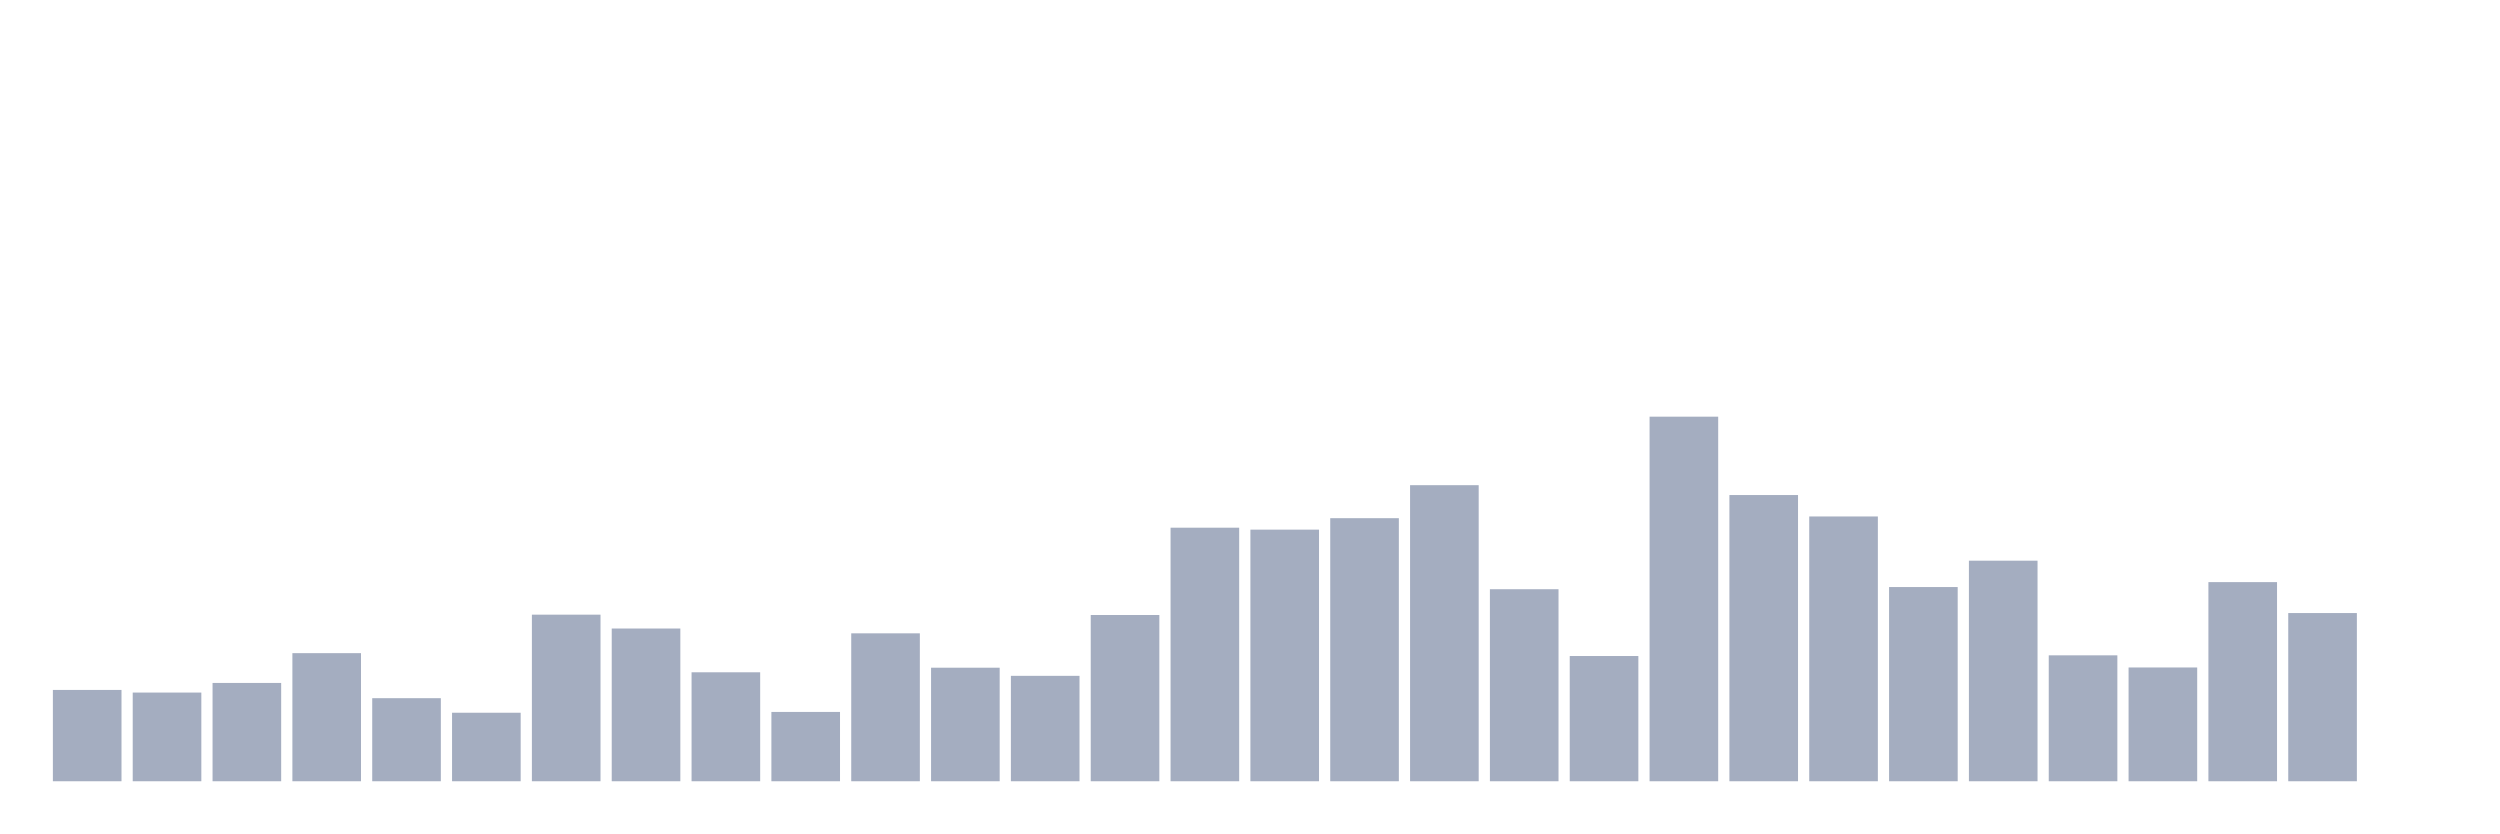
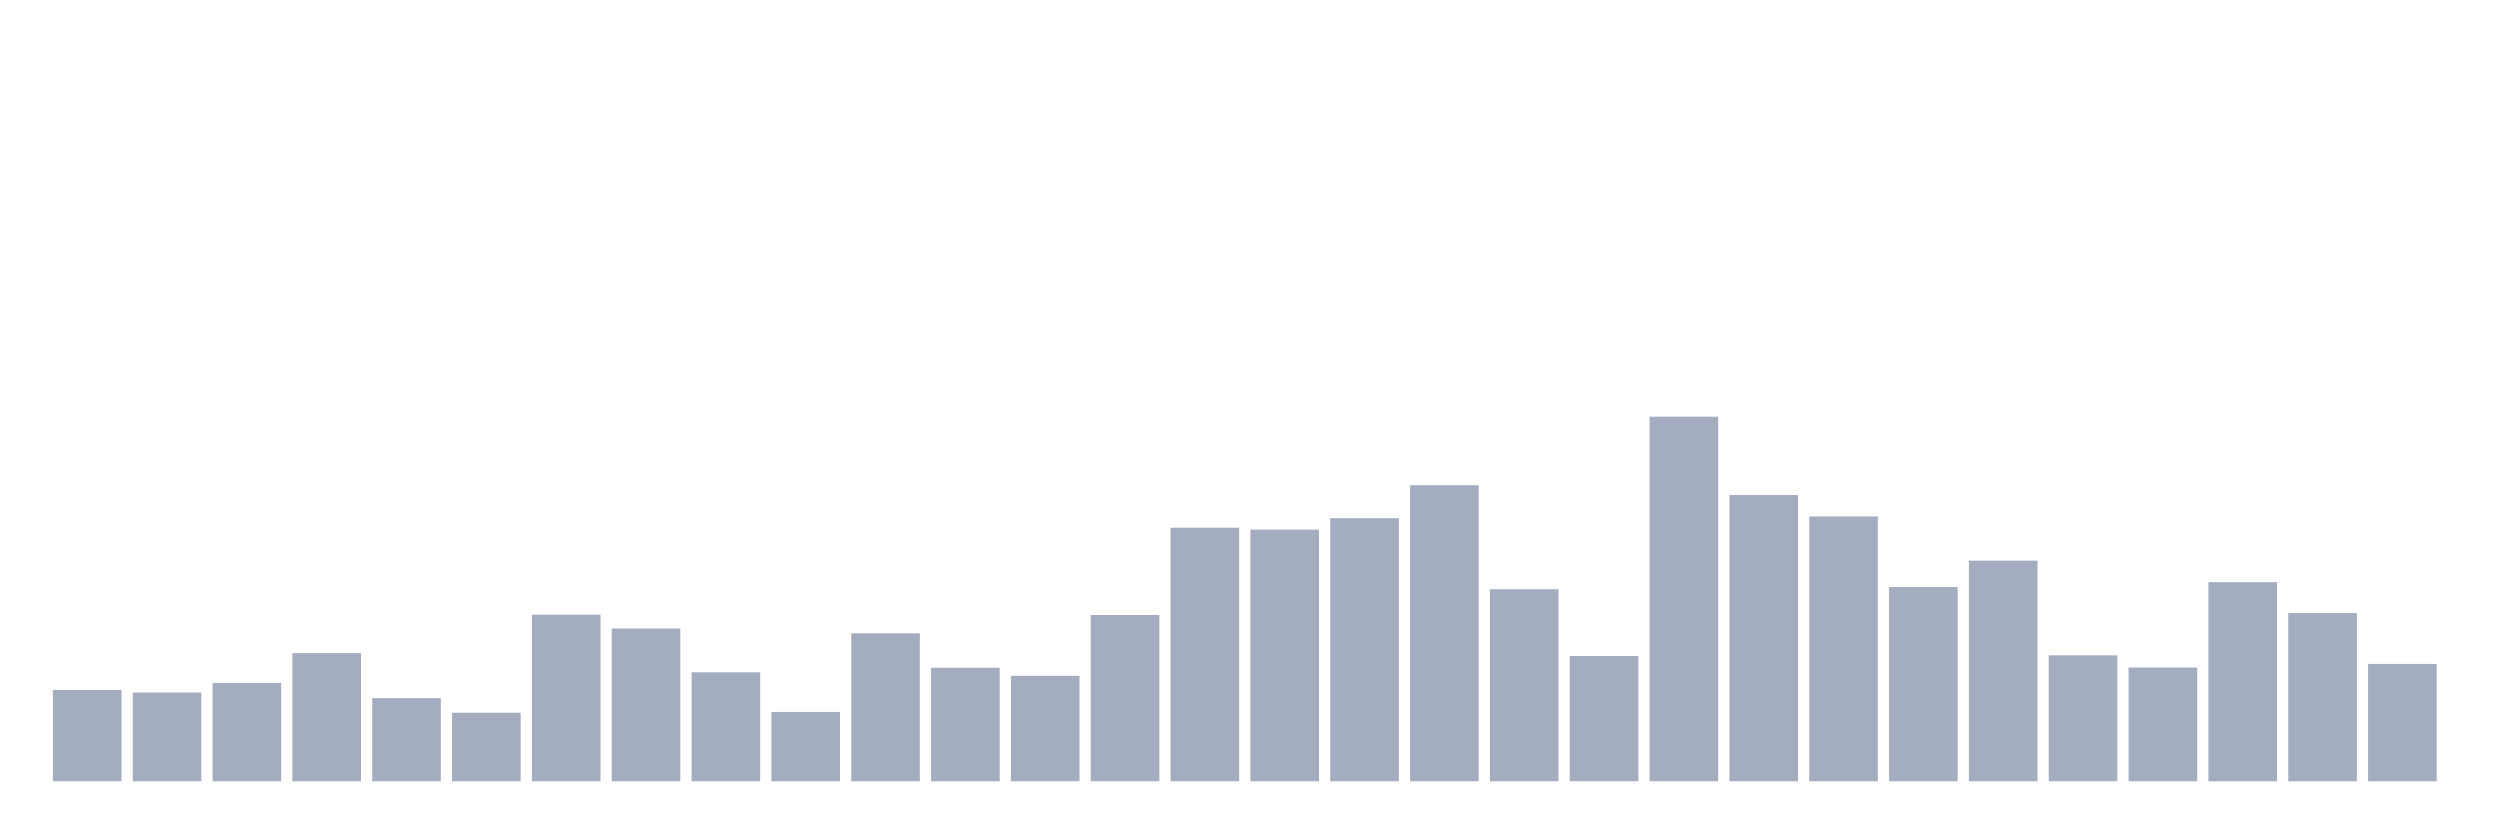
<svg xmlns="http://www.w3.org/2000/svg" viewBox="0 0 480 160">
  <g transform="translate(10,10)">
    <rect class="bar" x="0.153" width="13.175" y="122.467" height="17.533" fill="rgb(164,173,192)" />
    <rect class="bar" x="15.482" width="13.175" y="122.973" height="17.027" fill="rgb(164,173,192)" />
    <rect class="bar" x="30.81" width="13.175" y="121.125" height="18.875" fill="rgb(164,173,192)" />
    <rect class="bar" x="46.138" width="13.175" y="115.405" height="24.595" fill="rgb(164,173,192)" />
    <rect class="bar" x="61.466" width="13.175" y="124.051" height="15.949" fill="rgb(164,173,192)" />
    <rect class="bar" x="76.794" width="13.175" y="126.845" height="13.155" fill="rgb(164,173,192)" />
    <rect class="bar" x="92.123" width="13.175" y="108.014" height="31.986" fill="rgb(164,173,192)" />
    <rect class="bar" x="107.451" width="13.175" y="110.676" height="29.324" fill="rgb(164,173,192)" />
    <rect class="bar" x="122.779" width="13.175" y="119.079" height="20.921" fill="rgb(164,173,192)" />
    <rect class="bar" x="138.107" width="13.175" y="126.691" height="13.309" fill="rgb(164,173,192)" />
    <rect class="bar" x="153.436" width="13.175" y="111.6" height="28.4" fill="rgb(164,173,192)" />
    <rect class="bar" x="168.764" width="13.175" y="118.199" height="21.801" fill="rgb(164,173,192)" />
    <rect class="bar" x="184.092" width="13.175" y="119.761" height="20.239" fill="rgb(164,173,192)" />
    <rect class="bar" x="199.42" width="13.175" y="108.08" height="31.92" fill="rgb(164,173,192)" />
    <rect class="bar" x="214.748" width="13.175" y="91.317" height="48.683" fill="rgb(164,173,192)" />
    <rect class="bar" x="230.077" width="13.175" y="91.691" height="48.309" fill="rgb(164,173,192)" />
    <rect class="bar" x="245.405" width="13.175" y="89.491" height="50.509" fill="rgb(164,173,192)" />
    <rect class="bar" x="260.733" width="13.175" y="83.155" height="56.845" fill="rgb(164,173,192)" />
    <rect class="bar" x="276.061" width="13.175" y="103.13" height="36.87" fill="rgb(164,173,192)" />
    <rect class="bar" x="291.39" width="13.175" y="115.955" height="24.045" fill="rgb(164,173,192)" />
    <rect class="bar" x="306.718" width="13.175" y="70" height="70" fill="rgb(164,173,192)" />
    <rect class="bar" x="322.046" width="13.175" y="85.047" height="54.953" fill="rgb(164,173,192)" />
    <rect class="bar" x="337.374" width="13.175" y="89.161" height="50.839" fill="rgb(164,173,192)" />
    <rect class="bar" x="352.702" width="13.175" y="102.712" height="37.288" fill="rgb(164,173,192)" />
    <rect class="bar" x="368.031" width="13.175" y="97.652" height="42.348" fill="rgb(164,173,192)" />
    <rect class="bar" x="383.359" width="13.175" y="115.823" height="24.177" fill="rgb(164,173,192)" />
    <rect class="bar" x="398.687" width="13.175" y="118.155" height="21.845" fill="rgb(164,173,192)" />
    <rect class="bar" x="414.015" width="13.175" y="101.766" height="38.234" fill="rgb(164,173,192)" />
    <rect class="bar" x="429.344" width="13.175" y="107.706" height="32.294" fill="rgb(164,173,192)" />
-     <rect class="bar" x="444.672" width="13.175" y="140" height="0" fill="rgb(164,173,192)" />
+     <rect class="bar" x="444.672" width="13.175" y="117.473" height="22.527" fill="rgb(164,173,192)" />
  </g>
</svg>
